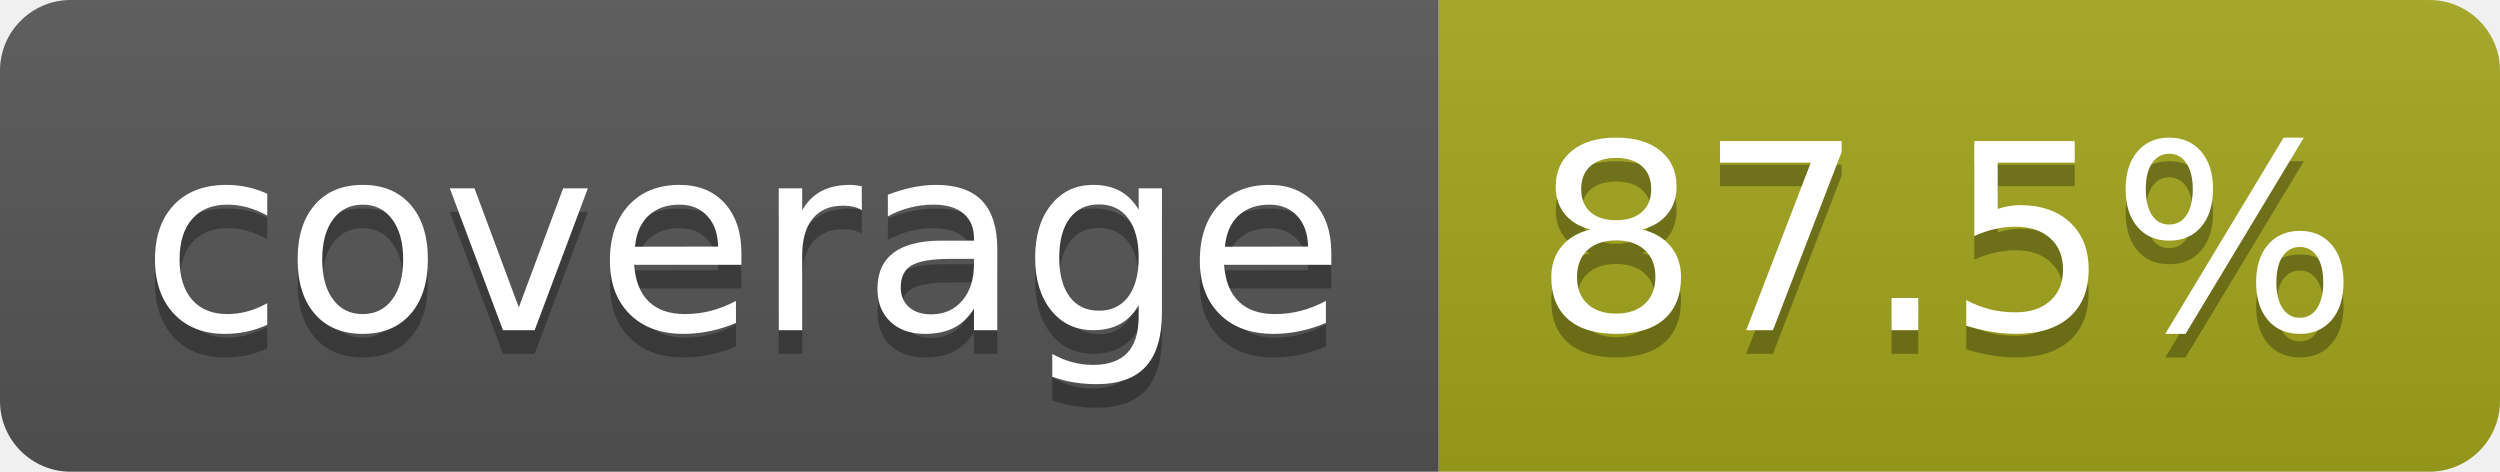
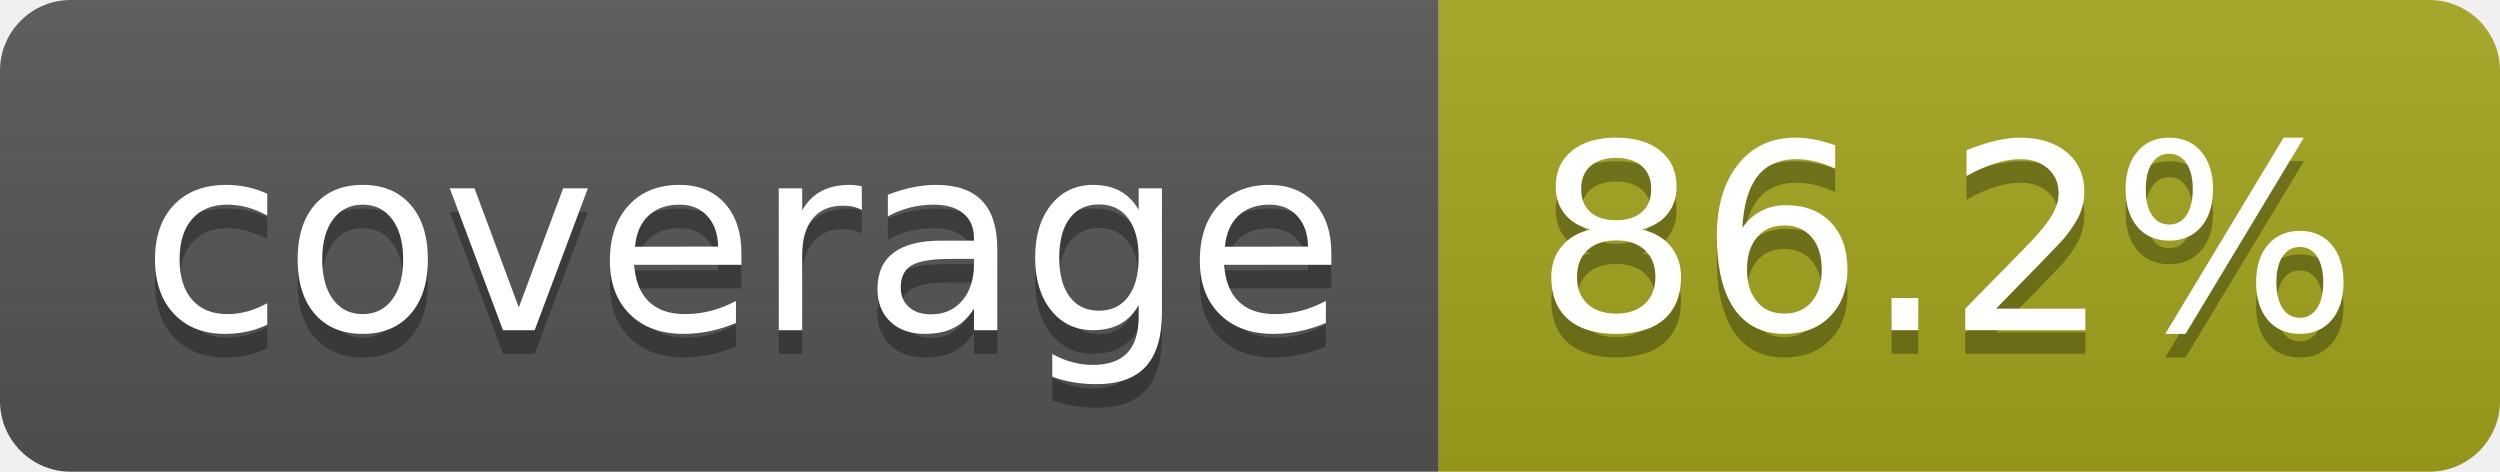
- <svg xmlns="http://www.w3.org/2000/svg" width="106" height="20" role="img" aria-label="coverage: 87.5%">
+ <svg xmlns="http://www.w3.org/2000/svg" width="106" height="20" role="img" aria-label="coverage: 86.2%">
  <linearGradient id="s" x2="0" y2="100%">
    <stop offset="0" stop-color="#bbb" stop-opacity=".1" />
    <stop offset="1" stop-opacity=".1" />
  </linearGradient>
  <clipPath id="r">
    <rect width="106" height="20" rx="3" fill="#fff" />
  </clipPath>
  <g clip-path="url(#r)">
    <rect width="61" height="20" fill="#555" />
    <rect x="61" width="45" height="20" fill="#a4a61d" />
    <rect width="106" height="20" fill="url(#s)" />
  </g>
  <g fill="#fff" text-anchor="middle" font-family="Verdana,Geneva,DejaVu Sans,sans-serif" text-rendering="geometricPrecision" font-size="110">
    <text aria-hidden="true" x="315" y="150" fill="#010101" fill-opacity=".3" transform="scale(.1)" textLength="510">coverage</text>
    <text x="315" y="140" transform="scale(.1)" fill="#fff" textLength="510">coverage</text>
-     <text aria-hidden="true" x="825" y="150" fill="#010101" fill-opacity=".3" transform="scale(.1)" textLength="350">87.5%</text>
-     <text x="825" y="140" transform="scale(.1)" fill="#fff" textLength="350">87.5%</text>
+     <text aria-hidden="true" x="825" y="150" fill="#010101" fill-opacity=".3" transform="scale(.1)" textLength="350">86.2%</text>
+     <text x="825" y="140" transform="scale(.1)" fill="#fff" textLength="350">86.2%</text>
  </g>
</svg>
